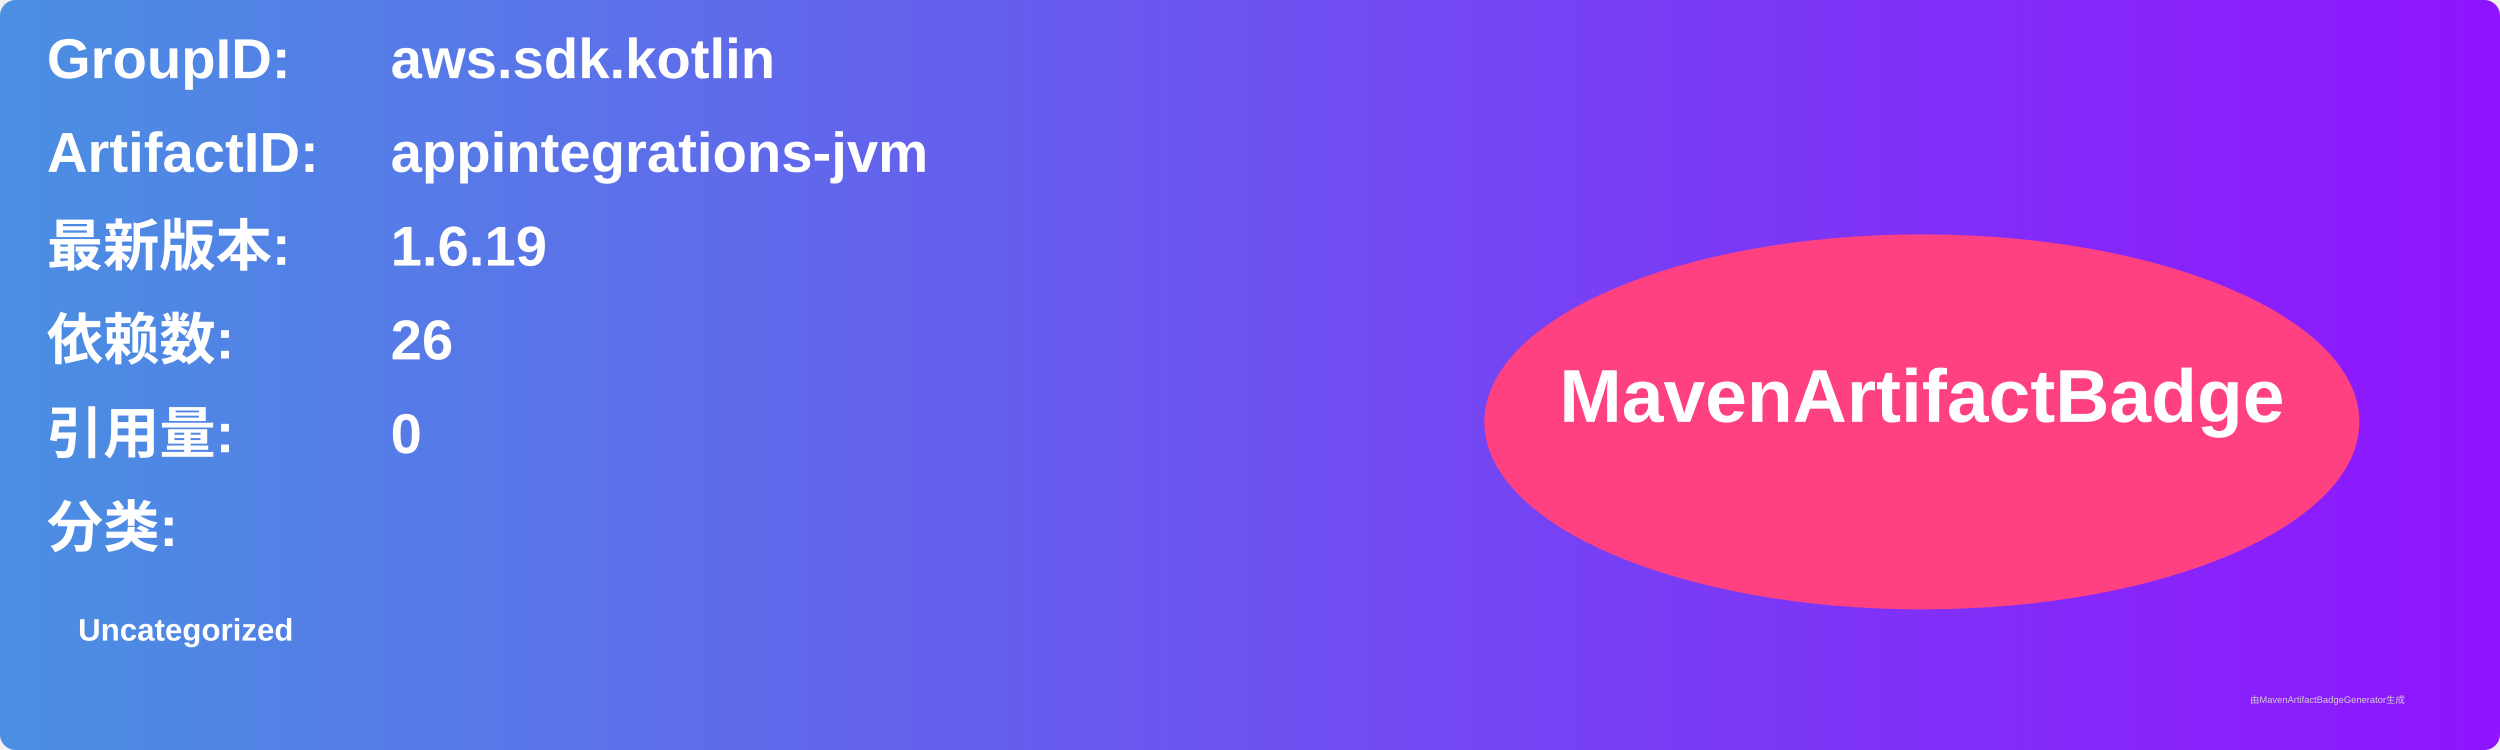
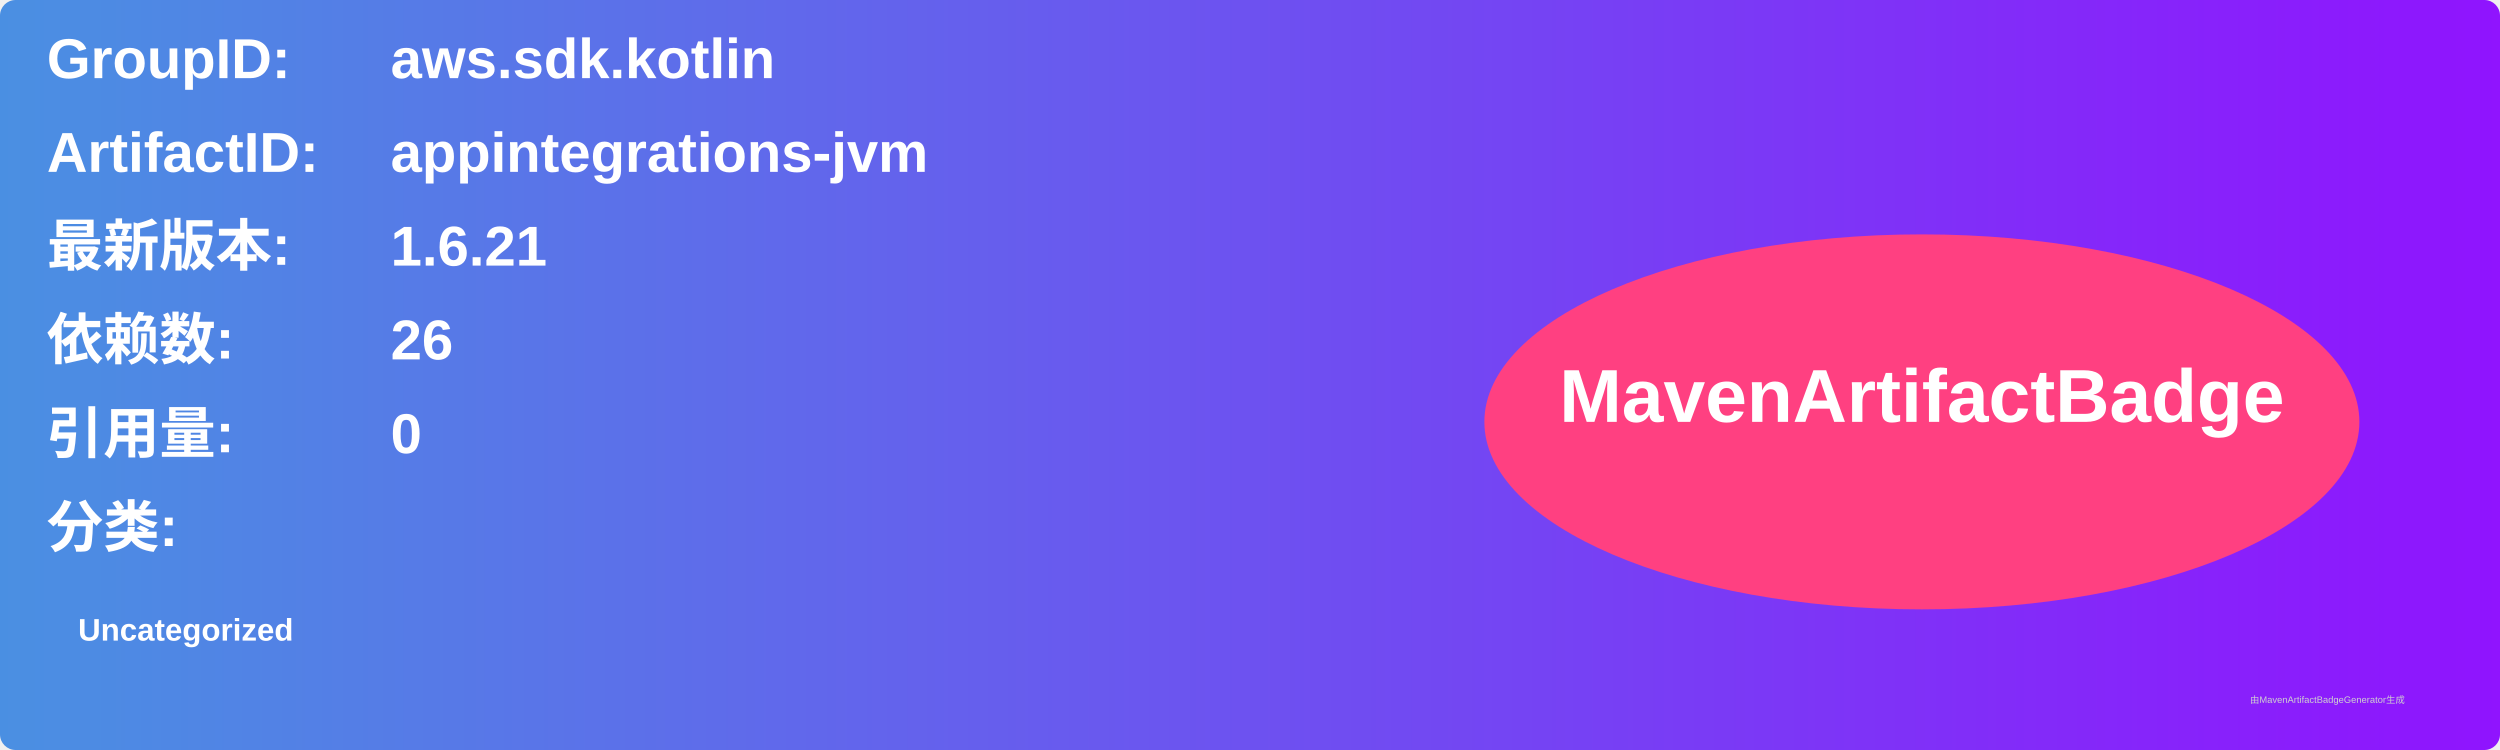
<svg xmlns="http://www.w3.org/2000/svg" width="800" height="240" viewBox="0 0 800 240">
  <linearGradient id="grad" x1="0%" y1="0%" x2="100%" y2="0%">
    <stop offset="0%" stop-color="#4a90e2" />
    <stop offset="100%" stop-color="#9013fe" />
  </linearGradient>
  <rect width="100%" height="100%" rx="5" ry="5" fill="url(#grad)" />
  <g transform="translate(15, 15)">
    <text x="0" y="10" font-family="Arial" font-size="18" fill="white" font-weight="bold" width="260">GroupID:</text>
    <text x="110" y="10" font-family="Arial" font-size="18" fill="white" font-weight="bold" width="460">aws.sdk.kotlin</text>
    <text x="0" y="40" font-family="Arial" font-size="18" fill="white" font-weight="bold" width="260">ArtifactID:</text>
    <text x="110" y="40" font-family="Arial" font-size="18" fill="white" font-weight="bold" width="460">appintegrations-jvm</text>
    <text x="0" y="70" font-family="Arial" font-size="18" fill="white" font-weight="bold">最新版本:</text>
    <text x="110" y="70" font-family="Arial" font-size="18" fill="white" font-weight="bold">
-       <tspan font-weight="bold">1.6.19</tspan>
+       <tspan font-weight="bold">1.6.21</tspan>
    </text>
    <text x="0" y="100" font-family="Arial" font-size="18" fill="white" font-weight="bold">依赖数: </text>
    <text x="110" y="100" font-family="Arial" font-size="18" fill="white">
      <tspan font-weight="bold">26</tspan>
    </text>
    <text x="0" y="130" font-family="Arial" font-size="18" fill="white" font-weight="bold">引用量: </text>
    <text x="110" y="130" font-family="Arial" font-size="18" fill="white">
      <tspan font-weight="bold">0</tspan>
    </text>
    <text x="0" y="160" font-family="Arial" font-size="18" fill="white" font-weight="bold">分类:</text>
    <text x="10" y="190" font-family="Arial" font-size="10" fill="white">
      <tspan font-weight="bold">Uncategorized</tspan>
    </text>
    <ellipse cx="600" cy="120" rx="140" ry="60" fill="#ff4081" />
    <text x="600" y="120" text-anchor="middle" font-family="Arial" font-size="24" fill="white" font-weight="bold">MavenArtifactBadge</text>
  </g>
  <text x="720" y="225" font-family="Arial" font-size="3" fill="#d0d0d0">由MavenArtifactBadgeGenerator生成</text>
</svg>
